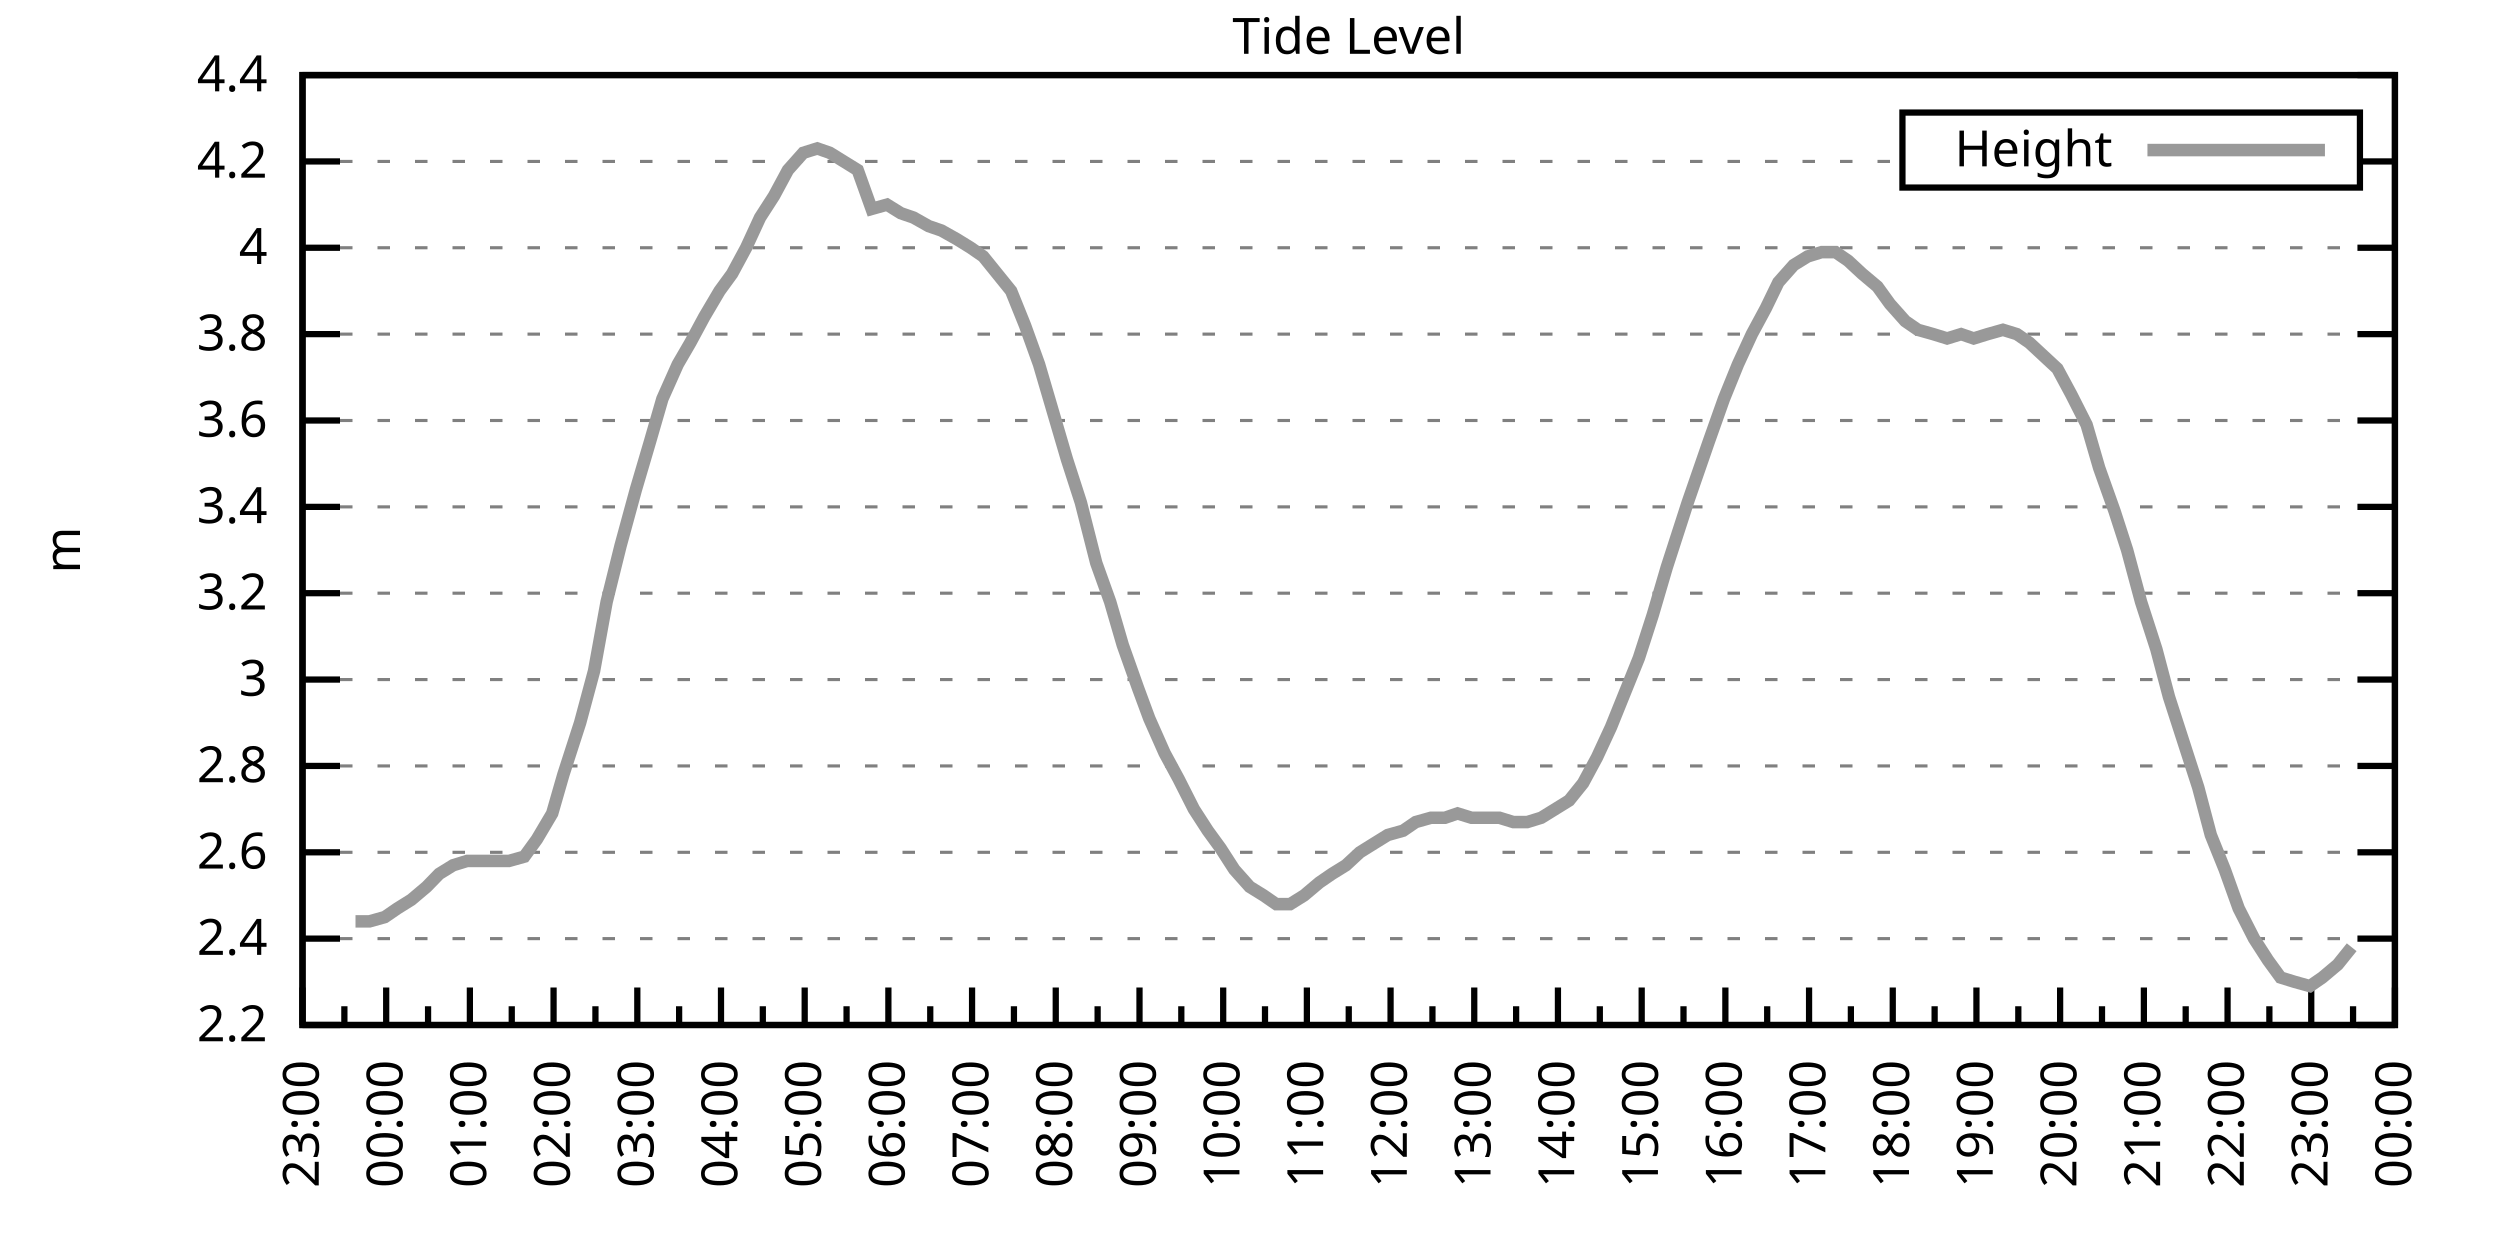
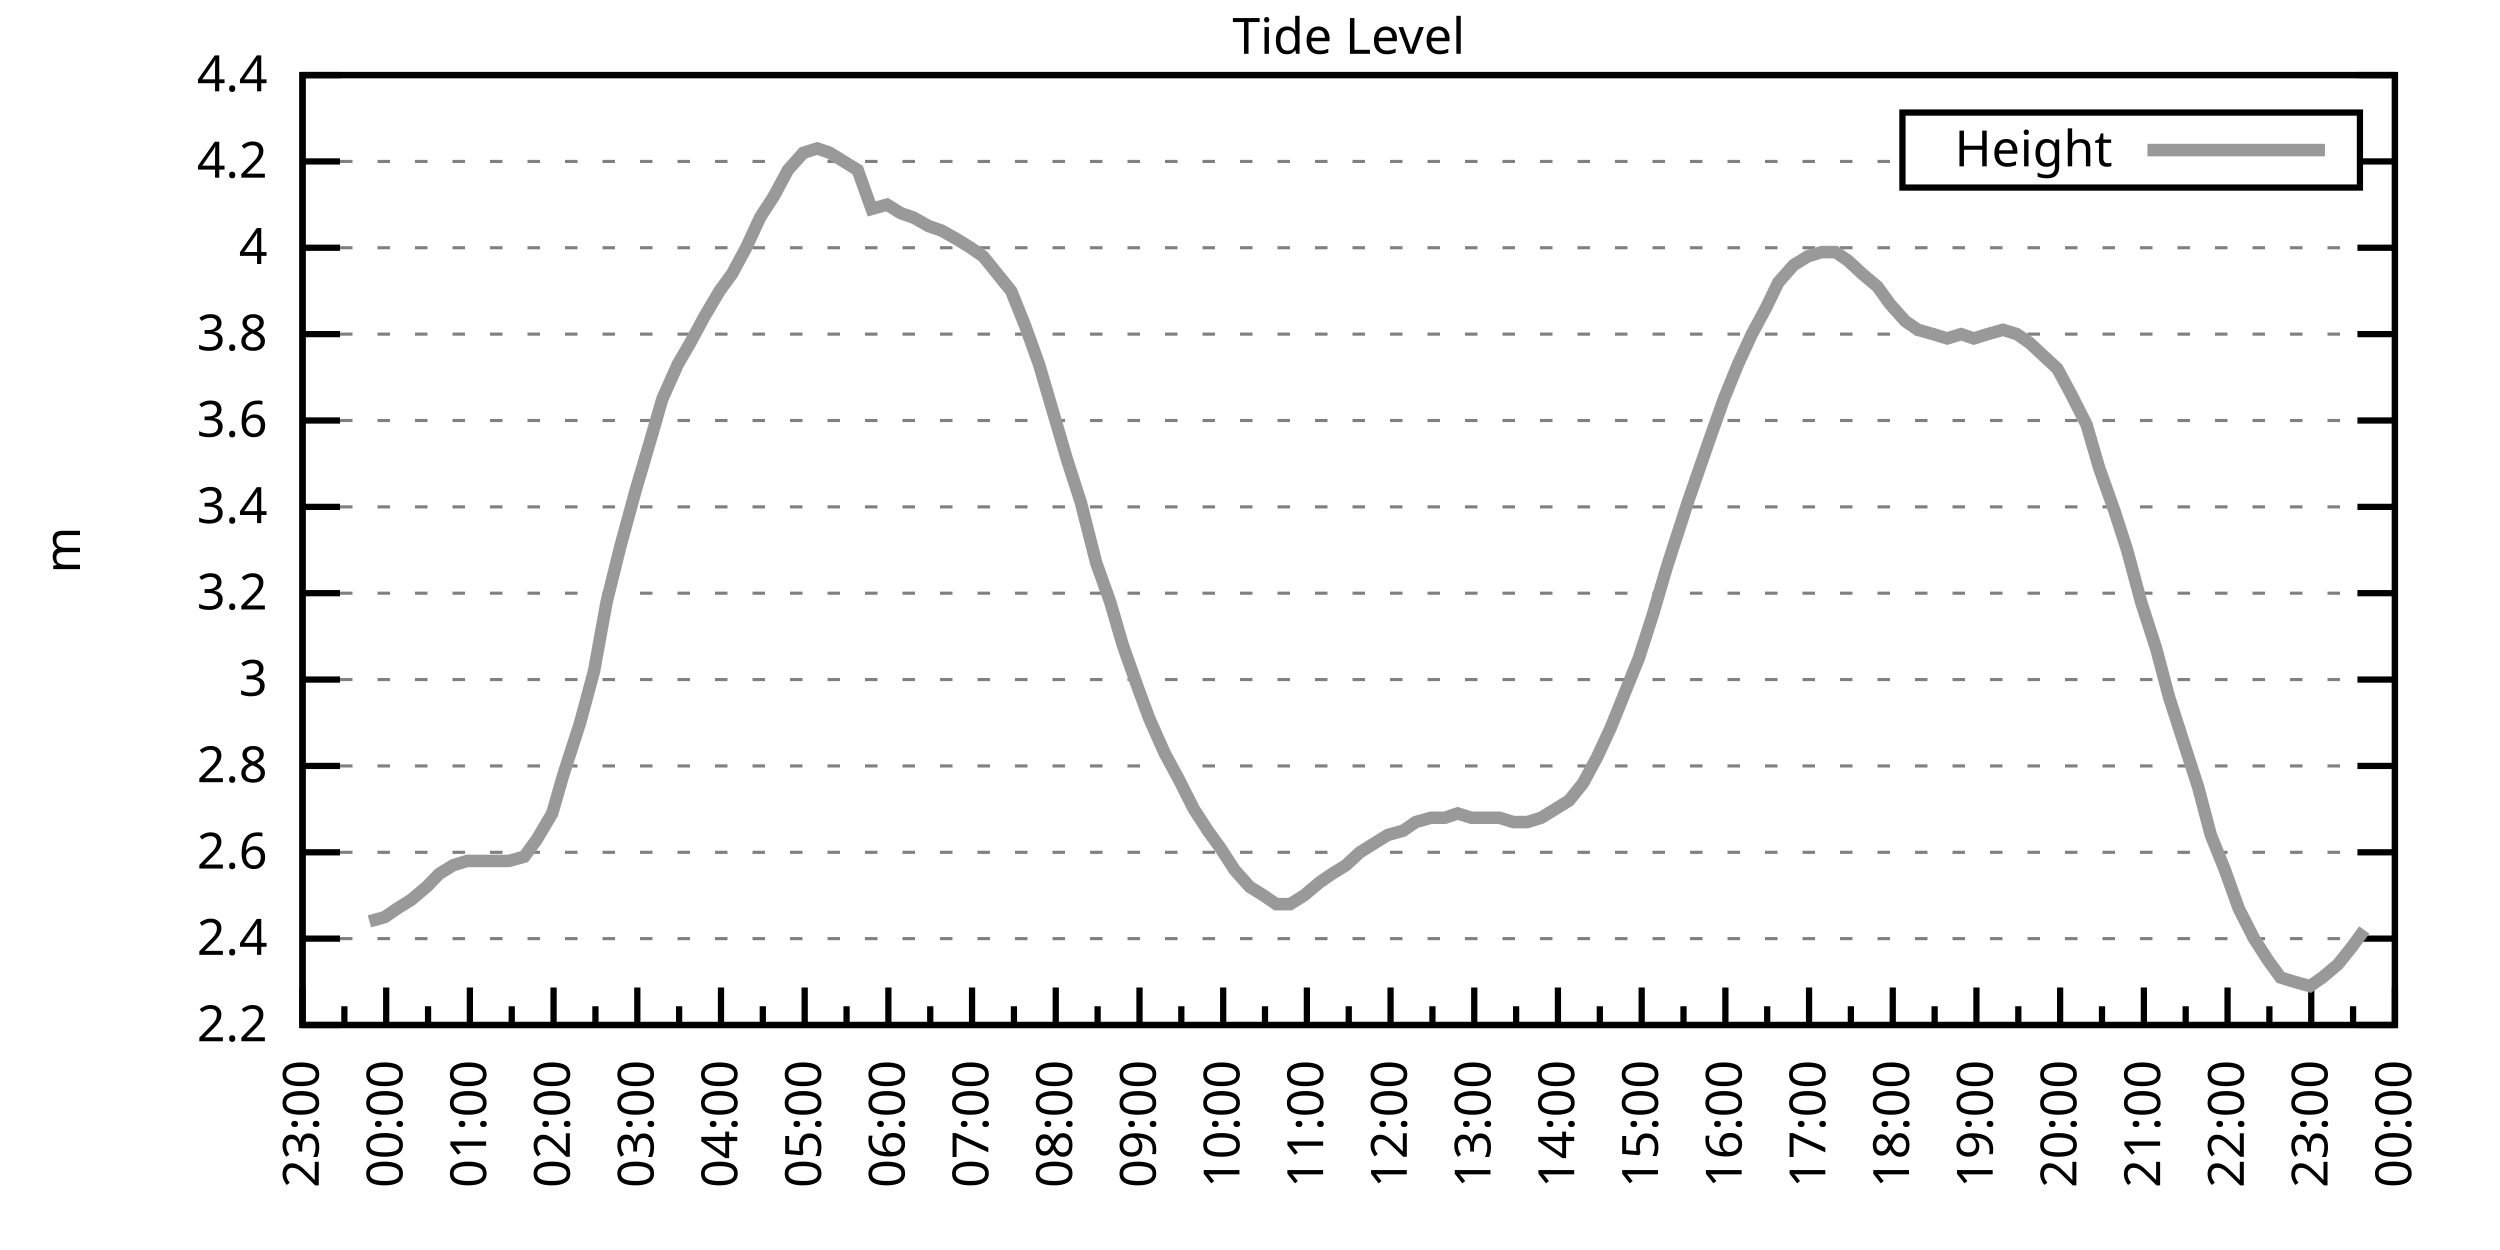
<svg xmlns="http://www.w3.org/2000/svg" xmlns:xlink="http://www.w3.org/1999/xlink" width="400" height="200" viewBox="0 0 400 200">
  <g id="gnuplot_canvas">
    <rect x="0" y="0" width="400" height="200" fill="none" />
    <defs>
      <circle id="gpDot" r="0.5" stroke-width="0.5" stroke="currentColor" />
      <path id="gpPt0" stroke-width="0.333" stroke="currentColor" d="M-1,0 h2 M0,-1 v2" />
      <path id="gpPt1" stroke-width="0.333" stroke="currentColor" d="M-1,-1 L1,1 M1,-1 L-1,1" />
      <path id="gpPt2" stroke-width="0.333" stroke="currentColor" d="M-1,0 L1,0 M0,-1 L0,1 M-1,-1 L1,1 M-1,1 L1,-1" />
      <rect id="gpPt3" stroke-width="0.333" stroke="currentColor" x="-1" y="-1" width="2" height="2" />
      <rect id="gpPt4" stroke-width="0.333" stroke="currentColor" fill="currentColor" x="-1" y="-1" width="2" height="2" />
      <circle id="gpPt5" stroke-width="0.333" stroke="currentColor" cx="0" cy="0" r="1" />
      <use xlink:href="#gpPt5" id="gpPt6" fill="currentColor" stroke="none" />
      <path id="gpPt7" stroke-width="0.333" stroke="currentColor" d="M0,-1.33 L-1.33,0.67 L1.33,0.67 z" />
      <use xlink:href="#gpPt7" id="gpPt8" fill="currentColor" stroke="none" />
      <use xlink:href="#gpPt7" id="gpPt9" stroke="currentColor" transform="rotate(180)" />
      <use xlink:href="#gpPt9" id="gpPt10" fill="currentColor" stroke="none" />
      <use xlink:href="#gpPt3" id="gpPt11" stroke="currentColor" transform="rotate(45)" />
      <use xlink:href="#gpPt11" id="gpPt12" fill="currentColor" stroke="none" />
      <path id="gpPt13" stroke-width="0.333" stroke="currentColor" d="M0,1.330 L1.265,0.411 L0.782,-1.067 L-0.782,-1.076 L-1.265,0.411 z" />
      <use xlink:href="#gpPt13" id="gpPt14" fill="currentColor" stroke="none" />
      <filter id="textbox" filterUnits="objectBoundingBox" x="0" y="0" height="1" width="1">
        <feFlood flood-color="white" flood-opacity="1" result="bgnd" />
        <feComposite in="SourceGraphic" in2="bgnd" operator="atop" />
      </filter>
      <filter id="greybox" filterUnits="objectBoundingBox" x="0" y="0" height="1" width="1">
        <feFlood flood-color="lightgrey" flood-opacity="1" result="grey" />
        <feComposite in="SourceGraphic" in2="grey" operator="atop" />
      </filter>
    </defs>
    <g fill="none" color="white" stroke="currentColor" stroke-width="1.00" stroke-linecap="butt" stroke-linejoin="miter">
</g>
    <g fill="none" color="black" stroke="currentColor" stroke-width="1.00" stroke-linecap="butt" stroke-linejoin="miter">
      <g stroke="none" shape-rendering="crispEdges">
        <polygon fill="rgb(255, 255, 255)" points="48.40,164.00 383.18,164.00 383.18,12.02 48.40,12.02 " />
      </g>
    </g>
    <g fill="none" color="black" stroke="currentColor" stroke-width="1.00" stroke-linecap="butt" stroke-linejoin="miter">
</g>
    <g fill="none" color="black" stroke="black" stroke-width="0.50" stroke-linecap="butt" stroke-linejoin="miter">
</g>
    <g fill="none" color="gray" stroke="currentColor" stroke-width="0.50" stroke-linecap="butt" stroke-linejoin="miter">
      <path stroke="gray" stroke-dasharray="2,4" class="gridline" d="M48.40,164.00 L383.19,164.00  " />
    </g>
    <g fill="none" color="gray" stroke="gray" stroke-width="1.00" stroke-linecap="butt" stroke-linejoin="miter">
</g>
    <g fill="none" color="black" stroke="currentColor" stroke-width="1.00" stroke-linecap="butt" stroke-linejoin="miter">
      <path stroke="black" d="M48.40,164.00 L54.40,164.00 M383.19,164.00 L377.19,164.00  " />
      <g transform="translate(42.80,166.60)" stroke="none" fill="black" font-family="Sans" font-size="8.00" text-anchor="end">
        <text>
          <tspan font-family="Sans"> 2.2</tspan>
        </text>
      </g>
    </g>
    <g fill="none" color="black" stroke="currentColor" stroke-width="1.00" stroke-linecap="butt" stroke-linejoin="miter">
</g>
    <g fill="none" color="black" stroke="black" stroke-width="0.50" stroke-linecap="butt" stroke-linejoin="miter">
</g>
    <g fill="none" color="gray" stroke="currentColor" stroke-width="0.50" stroke-linecap="butt" stroke-linejoin="miter">
      <path stroke="gray" stroke-dasharray="2,4" class="gridline" d="M48.40,150.18 L383.19,150.18  " />
    </g>
    <g fill="none" color="gray" stroke="gray" stroke-width="1.00" stroke-linecap="butt" stroke-linejoin="miter">
</g>
    <g fill="none" color="black" stroke="currentColor" stroke-width="1.00" stroke-linecap="butt" stroke-linejoin="miter">
      <path stroke="black" d="M48.40,150.18 L54.40,150.18 M383.19,150.18 L377.19,150.18  " />
      <g transform="translate(42.80,152.78)" stroke="none" fill="black" font-family="Sans" font-size="8.00" text-anchor="end">
        <text>
          <tspan font-family="Sans"> 2.4</tspan>
        </text>
      </g>
    </g>
    <g fill="none" color="black" stroke="currentColor" stroke-width="1.00" stroke-linecap="butt" stroke-linejoin="miter">
</g>
    <g fill="none" color="black" stroke="black" stroke-width="0.50" stroke-linecap="butt" stroke-linejoin="miter">
</g>
    <g fill="none" color="gray" stroke="currentColor" stroke-width="0.50" stroke-linecap="butt" stroke-linejoin="miter">
      <path stroke="gray" stroke-dasharray="2,4" class="gridline" d="M48.40,136.37 L383.19,136.37  " />
    </g>
    <g fill="none" color="gray" stroke="gray" stroke-width="1.00" stroke-linecap="butt" stroke-linejoin="miter">
</g>
    <g fill="none" color="black" stroke="currentColor" stroke-width="1.00" stroke-linecap="butt" stroke-linejoin="miter">
      <path stroke="black" d="M48.40,136.37 L54.40,136.37 M383.19,136.37 L377.19,136.37  " />
      <g transform="translate(42.80,138.97)" stroke="none" fill="black" font-family="Sans" font-size="8.00" text-anchor="end">
        <text>
          <tspan font-family="Sans"> 2.6</tspan>
        </text>
      </g>
    </g>
    <g fill="none" color="black" stroke="currentColor" stroke-width="1.00" stroke-linecap="butt" stroke-linejoin="miter">
</g>
    <g fill="none" color="black" stroke="black" stroke-width="0.50" stroke-linecap="butt" stroke-linejoin="miter">
</g>
    <g fill="none" color="gray" stroke="currentColor" stroke-width="0.50" stroke-linecap="butt" stroke-linejoin="miter">
      <path stroke="gray" stroke-dasharray="2,4" class="gridline" d="M48.40,122.55 L383.19,122.55  " />
    </g>
    <g fill="none" color="gray" stroke="gray" stroke-width="1.00" stroke-linecap="butt" stroke-linejoin="miter">
</g>
    <g fill="none" color="black" stroke="currentColor" stroke-width="1.00" stroke-linecap="butt" stroke-linejoin="miter">
      <path stroke="black" d="M48.40,122.55 L54.40,122.55 M383.19,122.55 L377.19,122.55  " />
      <g transform="translate(42.80,125.15)" stroke="none" fill="black" font-family="Sans" font-size="8.00" text-anchor="end">
        <text>
          <tspan font-family="Sans"> 2.8</tspan>
        </text>
      </g>
    </g>
    <g fill="none" color="black" stroke="currentColor" stroke-width="1.00" stroke-linecap="butt" stroke-linejoin="miter">
</g>
    <g fill="none" color="black" stroke="black" stroke-width="0.50" stroke-linecap="butt" stroke-linejoin="miter">
</g>
    <g fill="none" color="gray" stroke="currentColor" stroke-width="0.50" stroke-linecap="butt" stroke-linejoin="miter">
      <path stroke="gray" stroke-dasharray="2,4" class="gridline" d="M48.40,108.73 L383.19,108.73  " />
    </g>
    <g fill="none" color="gray" stroke="gray" stroke-width="1.00" stroke-linecap="butt" stroke-linejoin="miter">
</g>
    <g fill="none" color="black" stroke="currentColor" stroke-width="1.00" stroke-linecap="butt" stroke-linejoin="miter">
      <path stroke="black" d="M48.40,108.73 L54.40,108.73 M383.19,108.73 L377.19,108.73  " />
      <g transform="translate(42.80,111.33)" stroke="none" fill="black" font-family="Sans" font-size="8.00" text-anchor="end">
        <text>
          <tspan font-family="Sans"> 3</tspan>
        </text>
      </g>
    </g>
    <g fill="none" color="black" stroke="currentColor" stroke-width="1.00" stroke-linecap="butt" stroke-linejoin="miter">
</g>
    <g fill="none" color="black" stroke="black" stroke-width="0.50" stroke-linecap="butt" stroke-linejoin="miter">
</g>
    <g fill="none" color="gray" stroke="currentColor" stroke-width="0.50" stroke-linecap="butt" stroke-linejoin="miter">
      <path stroke="gray" stroke-dasharray="2,4" class="gridline" d="M48.40,94.91 L383.19,94.91  " />
    </g>
    <g fill="none" color="gray" stroke="gray" stroke-width="1.00" stroke-linecap="butt" stroke-linejoin="miter">
</g>
    <g fill="none" color="black" stroke="currentColor" stroke-width="1.00" stroke-linecap="butt" stroke-linejoin="miter">
      <path stroke="black" d="M48.40,94.91 L54.40,94.91 M383.19,94.91 L377.19,94.91  " />
      <g transform="translate(42.80,97.51)" stroke="none" fill="black" font-family="Sans" font-size="8.00" text-anchor="end">
        <text>
          <tspan font-family="Sans"> 3.2</tspan>
        </text>
      </g>
    </g>
    <g fill="none" color="black" stroke="currentColor" stroke-width="1.00" stroke-linecap="butt" stroke-linejoin="miter">
</g>
    <g fill="none" color="black" stroke="black" stroke-width="0.50" stroke-linecap="butt" stroke-linejoin="miter">
</g>
    <g fill="none" color="gray" stroke="currentColor" stroke-width="0.50" stroke-linecap="butt" stroke-linejoin="miter">
      <path stroke="gray" stroke-dasharray="2,4" class="gridline" d="M48.40,81.10 L383.19,81.10  " />
    </g>
    <g fill="none" color="gray" stroke="gray" stroke-width="1.00" stroke-linecap="butt" stroke-linejoin="miter">
</g>
    <g fill="none" color="black" stroke="currentColor" stroke-width="1.00" stroke-linecap="butt" stroke-linejoin="miter">
      <path stroke="black" d="M48.40,81.10 L54.40,81.10 M383.19,81.10 L377.19,81.10  " />
      <g transform="translate(42.80,83.70)" stroke="none" fill="black" font-family="Sans" font-size="8.00" text-anchor="end">
        <text>
          <tspan font-family="Sans"> 3.4</tspan>
        </text>
      </g>
    </g>
    <g fill="none" color="black" stroke="currentColor" stroke-width="1.00" stroke-linecap="butt" stroke-linejoin="miter">
</g>
    <g fill="none" color="black" stroke="black" stroke-width="0.50" stroke-linecap="butt" stroke-linejoin="miter">
</g>
    <g fill="none" color="gray" stroke="currentColor" stroke-width="0.50" stroke-linecap="butt" stroke-linejoin="miter">
      <path stroke="gray" stroke-dasharray="2,4" class="gridline" d="M48.40,67.28 L383.19,67.28  " />
    </g>
    <g fill="none" color="gray" stroke="gray" stroke-width="1.00" stroke-linecap="butt" stroke-linejoin="miter">
</g>
    <g fill="none" color="black" stroke="currentColor" stroke-width="1.00" stroke-linecap="butt" stroke-linejoin="miter">
      <path stroke="black" d="M48.40,67.28 L54.40,67.28 M383.19,67.28 L377.19,67.28  " />
      <g transform="translate(42.80,69.88)" stroke="none" fill="black" font-family="Sans" font-size="8.00" text-anchor="end">
        <text>
          <tspan font-family="Sans"> 3.6</tspan>
        </text>
      </g>
    </g>
    <g fill="none" color="black" stroke="currentColor" stroke-width="1.00" stroke-linecap="butt" stroke-linejoin="miter">
</g>
    <g fill="none" color="black" stroke="black" stroke-width="0.50" stroke-linecap="butt" stroke-linejoin="miter">
</g>
    <g fill="none" color="gray" stroke="currentColor" stroke-width="0.50" stroke-linecap="butt" stroke-linejoin="miter">
      <path stroke="gray" stroke-dasharray="2,4" class="gridline" d="M48.40,53.46 L383.19,53.46  " />
    </g>
    <g fill="none" color="gray" stroke="gray" stroke-width="1.00" stroke-linecap="butt" stroke-linejoin="miter">
</g>
    <g fill="none" color="black" stroke="currentColor" stroke-width="1.00" stroke-linecap="butt" stroke-linejoin="miter">
      <path stroke="black" d="M48.40,53.46 L54.40,53.46 M383.19,53.46 L377.19,53.46  " />
      <g transform="translate(42.80,56.06)" stroke="none" fill="black" font-family="Sans" font-size="8.00" text-anchor="end">
        <text>
          <tspan font-family="Sans"> 3.8</tspan>
        </text>
      </g>
    </g>
    <g fill="none" color="black" stroke="currentColor" stroke-width="1.00" stroke-linecap="butt" stroke-linejoin="miter">
</g>
    <g fill="none" color="black" stroke="black" stroke-width="0.50" stroke-linecap="butt" stroke-linejoin="miter">
</g>
    <g fill="none" color="gray" stroke="currentColor" stroke-width="0.50" stroke-linecap="butt" stroke-linejoin="miter">
      <path stroke="gray" stroke-dasharray="2,4" class="gridline" d="M48.40,39.64 L383.19,39.64  " />
    </g>
    <g fill="none" color="gray" stroke="gray" stroke-width="1.00" stroke-linecap="butt" stroke-linejoin="miter">
</g>
    <g fill="none" color="black" stroke="currentColor" stroke-width="1.00" stroke-linecap="butt" stroke-linejoin="miter">
      <path stroke="black" d="M48.40,39.64 L54.40,39.64 M383.19,39.64 L377.19,39.64  " />
      <g transform="translate(42.80,42.24)" stroke="none" fill="black" font-family="Sans" font-size="8.00" text-anchor="end">
        <text>
          <tspan font-family="Sans"> 4</tspan>
        </text>
      </g>
    </g>
    <g fill="none" color="black" stroke="currentColor" stroke-width="1.00" stroke-linecap="butt" stroke-linejoin="miter">
</g>
    <g fill="none" color="black" stroke="black" stroke-width="0.50" stroke-linecap="butt" stroke-linejoin="miter">
</g>
    <g fill="none" color="gray" stroke="currentColor" stroke-width="0.50" stroke-linecap="butt" stroke-linejoin="miter">
      <path stroke="gray" stroke-dasharray="2,4" class="gridline" d="M48.40,25.83 L304.39,25.83 M377.59,25.83 L383.19,25.83  " />
    </g>
    <g fill="none" color="gray" stroke="gray" stroke-width="1.00" stroke-linecap="butt" stroke-linejoin="miter">
</g>
    <g fill="none" color="black" stroke="currentColor" stroke-width="1.00" stroke-linecap="butt" stroke-linejoin="miter">
      <path stroke="black" d="M48.40,25.83 L54.40,25.83 M383.19,25.83 L377.19,25.83  " />
      <g transform="translate(42.80,28.43)" stroke="none" fill="black" font-family="Sans" font-size="8.00" text-anchor="end">
        <text>
          <tspan font-family="Sans"> 4.2</tspan>
        </text>
      </g>
    </g>
    <g fill="none" color="black" stroke="currentColor" stroke-width="1.00" stroke-linecap="butt" stroke-linejoin="miter">
</g>
    <g fill="none" color="black" stroke="black" stroke-width="0.50" stroke-linecap="butt" stroke-linejoin="miter">
</g>
    <g fill="none" color="gray" stroke="currentColor" stroke-width="0.50" stroke-linecap="butt" stroke-linejoin="miter">
      <path stroke="gray" stroke-dasharray="2,4" class="gridline" d="M48.40,12.01 L383.19,12.01  " />
    </g>
    <g fill="none" color="gray" stroke="gray" stroke-width="1.00" stroke-linecap="butt" stroke-linejoin="miter">
</g>
    <g fill="none" color="black" stroke="currentColor" stroke-width="1.00" stroke-linecap="butt" stroke-linejoin="miter">
      <path stroke="black" d="M48.40,12.01 L54.40,12.01 M383.19,12.01 L377.19,12.01  " />
      <g transform="translate(42.80,14.61)" stroke="none" fill="black" font-family="Sans" font-size="8.00" text-anchor="end">
        <text>
          <tspan font-family="Sans"> 4.4</tspan>
        </text>
      </g>
    </g>
    <g fill="none" color="black" stroke="currentColor" stroke-width="1.00" stroke-linecap="butt" stroke-linejoin="miter">
      <path stroke="black" d="M48.40,164.00 L48.40,158.00  " />
      <g transform="translate(51.00,169.60) rotate(270)" stroke="none" fill="black" font-family="Sans" font-size="8.00" text-anchor="end">
        <text>
          <tspan font-family="Sans">23:00</tspan>
        </text>
      </g>
    </g>
    <g fill="none" color="black" stroke="currentColor" stroke-width="1.00" stroke-linecap="butt" stroke-linejoin="miter">
      <path stroke="black" d="M55.10,164.00 L55.10,161.00 M61.79,164.00 L61.79,158.00  " />
      <g transform="translate(64.39,169.60) rotate(270)" stroke="none" fill="black" font-family="Sans" font-size="8.00" text-anchor="end">
        <text>
          <tspan font-family="Sans">00:00</tspan>
        </text>
      </g>
    </g>
    <g fill="none" color="black" stroke="currentColor" stroke-width="1.00" stroke-linecap="butt" stroke-linejoin="miter">
      <path stroke="black" d="M68.49,164.00 L68.49,161.00 M75.18,164.00 L75.18,158.00  " />
      <g transform="translate(77.78,169.60) rotate(270)" stroke="none" fill="black" font-family="Sans" font-size="8.00" text-anchor="end">
        <text>
          <tspan font-family="Sans">01:00</tspan>
        </text>
      </g>
    </g>
    <g fill="none" color="black" stroke="currentColor" stroke-width="1.00" stroke-linecap="butt" stroke-linejoin="miter">
      <path stroke="black" d="M81.88,164.00 L81.88,161.00 M88.57,164.00 L88.57,158.00  " />
      <g transform="translate(91.17,169.60) rotate(270)" stroke="none" fill="black" font-family="Sans" font-size="8.00" text-anchor="end">
        <text>
          <tspan font-family="Sans">02:00</tspan>
        </text>
      </g>
    </g>
    <g fill="none" color="black" stroke="currentColor" stroke-width="1.00" stroke-linecap="butt" stroke-linejoin="miter">
      <path stroke="black" d="M95.27,164.00 L95.27,161.00 M101.97,164.00 L101.97,158.00  " />
      <g transform="translate(104.57,169.60) rotate(270)" stroke="none" fill="black" font-family="Sans" font-size="8.00" text-anchor="end">
        <text>
          <tspan font-family="Sans">03:00</tspan>
        </text>
      </g>
    </g>
    <g fill="none" color="black" stroke="currentColor" stroke-width="1.00" stroke-linecap="butt" stroke-linejoin="miter">
      <path stroke="black" d="M108.66,164.00 L108.66,161.00 M115.36,164.00 L115.36,158.00  " />
      <g transform="translate(117.96,169.60) rotate(270)" stroke="none" fill="black" font-family="Sans" font-size="8.00" text-anchor="end">
        <text>
          <tspan font-family="Sans">04:00</tspan>
        </text>
      </g>
    </g>
    <g fill="none" color="black" stroke="currentColor" stroke-width="1.00" stroke-linecap="butt" stroke-linejoin="miter">
      <path stroke="black" d="M122.05,164.00 L122.05,161.00 M128.75,164.00 L128.75,158.00  " />
      <g transform="translate(131.35,169.60) rotate(270)" stroke="none" fill="black" font-family="Sans" font-size="8.00" text-anchor="end">
        <text>
          <tspan font-family="Sans">05:00</tspan>
        </text>
      </g>
    </g>
    <g fill="none" color="black" stroke="currentColor" stroke-width="1.00" stroke-linecap="butt" stroke-linejoin="miter">
      <path stroke="black" d="M135.45,164.00 L135.45,161.00 M142.14,164.00 L142.14,158.00  " />
      <g transform="translate(144.74,169.60) rotate(270)" stroke="none" fill="black" font-family="Sans" font-size="8.00" text-anchor="end">
        <text>
          <tspan font-family="Sans">06:00</tspan>
        </text>
      </g>
    </g>
    <g fill="none" color="black" stroke="currentColor" stroke-width="1.00" stroke-linecap="butt" stroke-linejoin="miter">
      <path stroke="black" d="M148.84,164.00 L148.84,161.00 M155.53,164.00 L155.53,158.00  " />
      <g transform="translate(158.13,169.60) rotate(270)" stroke="none" fill="black" font-family="Sans" font-size="8.00" text-anchor="end">
        <text>
          <tspan font-family="Sans">07:00</tspan>
        </text>
      </g>
    </g>
    <g fill="none" color="black" stroke="currentColor" stroke-width="1.00" stroke-linecap="butt" stroke-linejoin="miter">
      <path stroke="black" d="M162.23,164.00 L162.23,161.00 M168.92,164.00 L168.92,158.00  " />
      <g transform="translate(171.52,169.60) rotate(270)" stroke="none" fill="black" font-family="Sans" font-size="8.00" text-anchor="end">
        <text>
          <tspan font-family="Sans">08:00</tspan>
        </text>
      </g>
    </g>
    <g fill="none" color="black" stroke="currentColor" stroke-width="1.00" stroke-linecap="butt" stroke-linejoin="miter">
      <path stroke="black" d="M175.62,164.00 L175.62,161.00 M182.32,164.00 L182.32,158.00  " />
      <g transform="translate(184.92,169.60) rotate(270)" stroke="none" fill="black" font-family="Sans" font-size="8.00" text-anchor="end">
        <text>
          <tspan font-family="Sans">09:00</tspan>
        </text>
      </g>
    </g>
    <g fill="none" color="black" stroke="currentColor" stroke-width="1.00" stroke-linecap="butt" stroke-linejoin="miter">
      <path stroke="black" d="M189.01,164.00 L189.01,161.00 M195.71,164.00 L195.71,158.00  " />
      <g transform="translate(198.31,169.60) rotate(270)" stroke="none" fill="black" font-family="Sans" font-size="8.00" text-anchor="end">
        <text>
          <tspan font-family="Sans">10:00</tspan>
        </text>
      </g>
    </g>
    <g fill="none" color="black" stroke="currentColor" stroke-width="1.00" stroke-linecap="butt" stroke-linejoin="miter">
      <path stroke="black" d="M202.40,164.00 L202.40,161.00 M209.10,164.00 L209.10,158.00  " />
      <g transform="translate(211.70,169.60) rotate(270)" stroke="none" fill="black" font-family="Sans" font-size="8.00" text-anchor="end">
        <text>
          <tspan font-family="Sans">11:00</tspan>
        </text>
      </g>
    </g>
    <g fill="none" color="black" stroke="currentColor" stroke-width="1.00" stroke-linecap="butt" stroke-linejoin="miter">
      <path stroke="black" d="M215.80,164.00 L215.80,161.00 M222.49,164.00 L222.49,158.00  " />
      <g transform="translate(225.09,169.60) rotate(270)" stroke="none" fill="black" font-family="Sans" font-size="8.00" text-anchor="end">
        <text>
          <tspan font-family="Sans">12:00</tspan>
        </text>
      </g>
    </g>
    <g fill="none" color="black" stroke="currentColor" stroke-width="1.00" stroke-linecap="butt" stroke-linejoin="miter">
      <path stroke="black" d="M229.19,164.00 L229.19,161.00 M235.88,164.00 L235.88,158.00  " />
      <g transform="translate(238.48,169.60) rotate(270)" stroke="none" fill="black" font-family="Sans" font-size="8.00" text-anchor="end">
        <text>
          <tspan font-family="Sans">13:00</tspan>
        </text>
      </g>
    </g>
    <g fill="none" color="black" stroke="currentColor" stroke-width="1.00" stroke-linecap="butt" stroke-linejoin="miter">
      <path stroke="black" d="M242.58,164.00 L242.58,161.00 M249.27,164.00 L249.27,158.00  " />
      <g transform="translate(251.87,169.60) rotate(270)" stroke="none" fill="black" font-family="Sans" font-size="8.00" text-anchor="end">
        <text>
          <tspan font-family="Sans">14:00</tspan>
        </text>
      </g>
    </g>
    <g fill="none" color="black" stroke="currentColor" stroke-width="1.00" stroke-linecap="butt" stroke-linejoin="miter">
      <path stroke="black" d="M255.97,164.00 L255.97,161.00 M262.67,164.00 L262.67,158.00  " />
      <g transform="translate(265.27,169.60) rotate(270)" stroke="none" fill="black" font-family="Sans" font-size="8.00" text-anchor="end">
        <text>
          <tspan font-family="Sans">15:00</tspan>
        </text>
      </g>
    </g>
    <g fill="none" color="black" stroke="currentColor" stroke-width="1.00" stroke-linecap="butt" stroke-linejoin="miter">
      <path stroke="black" d="M269.36,164.00 L269.36,161.00 M276.06,164.00 L276.06,158.00  " />
      <g transform="translate(278.66,169.60) rotate(270)" stroke="none" fill="black" font-family="Sans" font-size="8.00" text-anchor="end">
        <text>
          <tspan font-family="Sans">16:00</tspan>
        </text>
      </g>
    </g>
    <g fill="none" color="black" stroke="currentColor" stroke-width="1.00" stroke-linecap="butt" stroke-linejoin="miter">
      <path stroke="black" d="M282.75,164.00 L282.75,161.00 M289.45,164.00 L289.45,158.00  " />
      <g transform="translate(292.05,169.60) rotate(270)" stroke="none" fill="black" font-family="Sans" font-size="8.00" text-anchor="end">
        <text>
          <tspan font-family="Sans">17:00</tspan>
        </text>
      </g>
    </g>
    <g fill="none" color="black" stroke="currentColor" stroke-width="1.00" stroke-linecap="butt" stroke-linejoin="miter">
      <path stroke="black" d="M296.14,164.00 L296.14,161.00 M302.84,164.00 L302.84,158.00  " />
      <g transform="translate(305.44,169.60) rotate(270)" stroke="none" fill="black" font-family="Sans" font-size="8.00" text-anchor="end">
        <text>
          <tspan font-family="Sans">18:00</tspan>
        </text>
      </g>
    </g>
    <g fill="none" color="black" stroke="currentColor" stroke-width="1.00" stroke-linecap="butt" stroke-linejoin="miter">
      <path stroke="black" d="M309.54,164.00 L309.54,161.00 M316.23,164.00 L316.23,158.00  " />
      <g transform="translate(318.83,169.60) rotate(270)" stroke="none" fill="black" font-family="Sans" font-size="8.00" text-anchor="end">
        <text>
          <tspan font-family="Sans">19:00</tspan>
        </text>
      </g>
    </g>
    <g fill="none" color="black" stroke="currentColor" stroke-width="1.00" stroke-linecap="butt" stroke-linejoin="miter">
      <path stroke="black" d="M322.93,164.00 L322.93,161.00 M329.62,164.00 L329.62,158.00  " />
      <g transform="translate(332.22,169.60) rotate(270)" stroke="none" fill="black" font-family="Sans" font-size="8.00" text-anchor="end">
        <text>
          <tspan font-family="Sans">20:00</tspan>
        </text>
      </g>
    </g>
    <g fill="none" color="black" stroke="currentColor" stroke-width="1.00" stroke-linecap="butt" stroke-linejoin="miter">
      <path stroke="black" d="M336.32,164.00 L336.32,161.00 M343.02,164.00 L343.02,158.00  " />
      <g transform="translate(345.62,169.60) rotate(270)" stroke="none" fill="black" font-family="Sans" font-size="8.00" text-anchor="end">
        <text>
          <tspan font-family="Sans">21:00</tspan>
        </text>
      </g>
    </g>
    <g fill="none" color="black" stroke="currentColor" stroke-width="1.00" stroke-linecap="butt" stroke-linejoin="miter">
      <path stroke="black" d="M349.71,164.00 L349.71,161.00 M356.41,164.00 L356.41,158.00  " />
      <g transform="translate(359.01,169.60) rotate(270)" stroke="none" fill="black" font-family="Sans" font-size="8.00" text-anchor="end">
        <text>
          <tspan font-family="Sans">22:00</tspan>
        </text>
      </g>
    </g>
    <g fill="none" color="black" stroke="currentColor" stroke-width="1.00" stroke-linecap="butt" stroke-linejoin="miter">
      <path stroke="black" d="M363.10,164.00 L363.10,161.00 M369.80,164.00 L369.80,158.00  " />
      <g transform="translate(372.40,169.60) rotate(270)" stroke="none" fill="black" font-family="Sans" font-size="8.00" text-anchor="end">
        <text>
          <tspan font-family="Sans">23:00</tspan>
        </text>
      </g>
    </g>
    <g fill="none" color="black" stroke="currentColor" stroke-width="1.00" stroke-linecap="butt" stroke-linejoin="miter">
      <path stroke="black" d="M376.49,164.00 L376.49,161.00 M383.19,164.00 L383.19,158.00  " />
      <g transform="translate(385.79,169.60) rotate(270)" stroke="none" fill="black" font-family="Sans" font-size="8.00" text-anchor="end">
        <text>
          <tspan font-family="Sans">00:00</tspan>
        </text>
      </g>
    </g>
    <g fill="none" color="black" stroke="currentColor" stroke-width="1.00" stroke-linecap="butt" stroke-linejoin="miter">
</g>
    <g fill="none" color="black" stroke="currentColor" stroke-width="1.00" stroke-linecap="butt" stroke-linejoin="miter">
      <path stroke="black" d="M48.40,12.01 L48.40,164.00 L383.19,164.00 L383.19,12.01 L48.40,12.01 Z  " />
    </g>
    <g fill="none" color="black" stroke="currentColor" stroke-width="1.00" stroke-linecap="butt" stroke-linejoin="miter">
      <g transform="translate(12.80,88.01) rotate(270)" stroke="none" fill="black" font-family="Sans" font-size="8.00" text-anchor="middle">
        <text>
          <tspan font-family="Sans">m</tspan>
        </text>
      </g>
    </g>
    <g fill="none" color="black" stroke="currentColor" stroke-width="1.00" stroke-linecap="butt" stroke-linejoin="miter">
</g>
    <g fill="none" color="black" stroke="currentColor" stroke-width="1.00" stroke-linecap="butt" stroke-linejoin="miter">
      <path stroke="black" d="M304.39,30.01 L304.39,18.01 L377.59,18.01 L377.59,30.01 L304.39,30.01 Z  " />
    </g>
    <g id="Tide_level_plot_1">
      <g fill="none" color="white" stroke="black" stroke-width="2.00" stroke-linecap="butt" stroke-linejoin="miter">
</g>
      <g fill="none" color="black" stroke="currentColor" stroke-width="2.00" stroke-linecap="butt" stroke-linejoin="miter">
        <g transform="translate(337.99,26.61)" stroke="none" fill="black" font-family="Sans" font-size="8.00" text-anchor="end">
          <text>
            <tspan font-family="Sans">Height</tspan>
          </text>
        </g>
      </g>
      <g fill="none" color="black" stroke="currentColor" stroke-width="2.00" stroke-linecap="butt" stroke-linejoin="miter">
-         <path stroke="rgb(153, 153, 153)" d="M343.59,24.01 L371.99,24.01 M56.88,147.42 L59.11,147.42 L61.57,146.73 L63.58,145.35 L65.81,143.96 L68.26,141.89   L70.27,139.82 L72.50,138.44 L74.74,137.75 L76.97,137.75 L79.20,137.75 L81.43,137.75 L83.89,137.06 L85.90,134.29   L88.35,130.15 L90.14,123.93 L92.82,115.64 L95.05,107.35 L97.06,96.30 L99.29,87.31 L101.74,78.33 L103.98,70.73   L105.98,63.82 L108.44,58.30 L110.45,54.84 L112.68,50.70 L115.13,46.55 L117.14,43.79 L119.38,39.64 L121.61,34.81   L123.84,31.35 L126.07,27.21 L128.53,24.45 L130.76,23.75 L132.77,24.45 L135.00,25.83 L137.23,27.21 L139.46,33.43   L141.92,32.74 L144.15,34.12 L146.16,34.81 L148.61,36.19 L150.62,36.88 L153.08,38.26 L155.31,39.64 L157.32,41.03   L159.55,43.79 L161.78,46.55 L164.01,52.08 L166.25,58.30 L168.48,65.90 L170.71,73.50 L172.94,80.41 L175.40,90.08   L177.63,96.30 L179.64,103.20 L182.09,110.11 L183.88,114.95 L186.33,120.48 L188.57,124.62 L191.02,129.46 L193.25,132.91   L195.26,135.67 L197.49,139.13 L199.95,141.89 L202.18,143.27 L204.19,144.66 L206.42,144.66 L208.65,143.27 L211.11,141.20   L213.12,139.82 L215.35,138.44 L217.58,136.37 L219.81,134.98 L222.04,133.60 L224.50,132.91 L226.51,131.53 L228.96,130.84   L231.20,130.84 L233.20,130.15 L235.44,130.84 L237.67,130.84 L239.90,130.84 L242.13,131.53 L244.36,131.53 L246.60,130.84   L248.83,129.46 L251.06,128.08 L253.29,125.31 L255.52,121.17 L257.76,116.33 L259.99,110.80 L262.22,105.28 L264.45,98.37   L266.68,90.77 L269.14,83.17 L270.03,80.41 L273.38,70.73 L275.83,63.82 L278.07,58.30 L280.30,53.46 L282.53,49.32   L284.54,45.17 L286.99,42.41 L289.23,41.03 L291.46,40.34 L293.69,40.34 L295.70,41.72 L297.93,43.79 L300.39,45.86   L302.39,48.63 L304.85,51.39 L306.86,52.77 L309.31,53.46 L311.54,54.15 L313.78,53.46 L315.79,54.15 L318.02,53.46   L320.47,52.77 L322.70,53.46 L324.71,54.84 L326.95,56.92 L329.18,58.99 L331.41,63.13 L333.86,67.97 L335.87,74.88   L338.33,81.79 L340.34,88.01 L342.57,96.30 L345.02,103.89 L347.03,111.49 L349.26,118.40 L351.72,126.00 L353.73,133.60   L355.96,139.13 L358.19,145.35 L360.65,150.18 L362.88,153.64 L364.89,156.40 L367.12,157.09 L369.58,157.78 L371.58,156.40   L374.04,154.33 L376.27,151.56  " />
+         <path stroke="rgb(153, 153, 153)" d="M343.59,24.01 L371.99,24.01 M59.11,147.42 L61.57,146.73 L63.58,145.35 L65.81,143.96 L68.26,141.89 L70.27,139.82   L72.50,138.44 L74.74,137.75 L76.97,137.75 L79.20,137.75 L81.43,137.75 L83.89,137.06 L85.90,134.29 L88.35,130.15   L90.14,123.93 L92.82,115.64 L95.05,107.35 L97.06,96.30 L99.29,87.31 L101.74,78.33 L103.98,70.73 L105.98,63.82   L108.44,58.30 L110.45,54.84 L112.68,50.70 L115.13,46.55 L117.14,43.79 L119.38,39.64 L121.61,34.81 L123.84,31.35   L126.07,27.21 L128.53,24.45 L130.76,23.75 L132.77,24.45 L135.00,25.83 L137.23,27.21 L139.46,33.43 L141.92,32.74   L144.15,34.12 L146.16,34.81 L148.61,36.19 L150.62,36.88 L153.08,38.26 L155.31,39.64 L157.32,41.03 L159.55,43.79   L161.78,46.55 L164.01,52.08 L166.25,58.30 L168.48,65.90 L170.71,73.50 L172.94,80.41 L175.40,90.08 L177.63,96.30   L179.64,103.20 L182.09,110.11 L183.88,114.95 L186.33,120.48 L188.57,124.62 L191.02,129.46 L193.25,132.91 L195.26,135.67   L197.49,139.13 L199.95,141.89 L202.18,143.27 L204.19,144.66 L206.42,144.66 L208.65,143.27 L211.11,141.20 L213.12,139.82   L215.35,138.44 L217.58,136.37 L219.81,134.98 L222.04,133.60 L224.50,132.91 L226.51,131.53 L228.96,130.84 L231.20,130.84   L233.20,130.15 L235.44,130.84 L237.67,130.84 L239.90,130.84 L242.13,131.53 L244.36,131.53 L246.60,130.84 L248.83,129.46   L251.06,128.08 L253.29,125.31 L255.52,121.17 L257.76,116.33 L259.99,110.80 L262.22,105.28 L264.45,98.37 L266.68,90.77   L269.14,83.17 L270.03,80.41 L273.38,70.73 L275.83,63.82 L278.07,58.30 L280.30,53.46 L282.53,49.32 L284.54,45.17   L286.99,42.41 L289.23,41.03 L291.46,40.34 L293.69,40.34 L295.70,41.72 L297.93,43.79 L300.39,45.86 L302.39,48.63   L304.85,51.39 L306.86,52.77 L309.31,53.46 L311.54,54.15 L313.78,53.46 L315.79,54.15 L318.02,53.46 L320.47,52.77   L322.70,53.46 L324.71,54.84 L326.95,56.92 L329.18,58.99 L331.41,63.13 L333.86,67.97 L335.87,74.88 L338.33,81.79   L340.34,88.01 L342.57,96.30 L345.02,103.89 L347.03,111.49 L349.26,118.40 L351.72,126.00 L353.73,133.60 L355.96,139.13   L358.19,145.35 L360.65,150.18 L362.88,153.64 L364.89,156.40 L367.12,157.09 L369.58,157.78 L371.58,156.40 L374.04,154.33   L376.27,151.56 L378.28,148.80  " />
      </g>
    </g>
    <g fill="none" color="black" stroke="currentColor" stroke-width="2.00" stroke-linecap="butt" stroke-linejoin="miter">
</g>
    <g fill="none" color="black" stroke="black" stroke-width="1.00" stroke-linecap="butt" stroke-linejoin="miter">
</g>
    <g fill="none" color="black" stroke="currentColor" stroke-width="1.00" stroke-linecap="butt" stroke-linejoin="miter">
      <path stroke="black" d="M48.40,12.01 L48.40,164.00 L383.19,164.00 L383.19,12.01 L48.40,12.01 Z  " />
    </g>
    <g fill="none" color="black" stroke="currentColor" stroke-width="1.00" stroke-linecap="butt" stroke-linejoin="miter">
      <g transform="translate(215.79,8.61)" stroke="none" fill="black" font-family="Sans" font-size="8.00" text-anchor="middle">
        <text>
          <tspan font-family="Sans">Tide Level</tspan>
        </text>
      </g>
    </g>
    <g fill="none" color="black" stroke="currentColor" stroke-width="1.00" stroke-linecap="butt" stroke-linejoin="miter">
</g>
  </g>
</svg>
